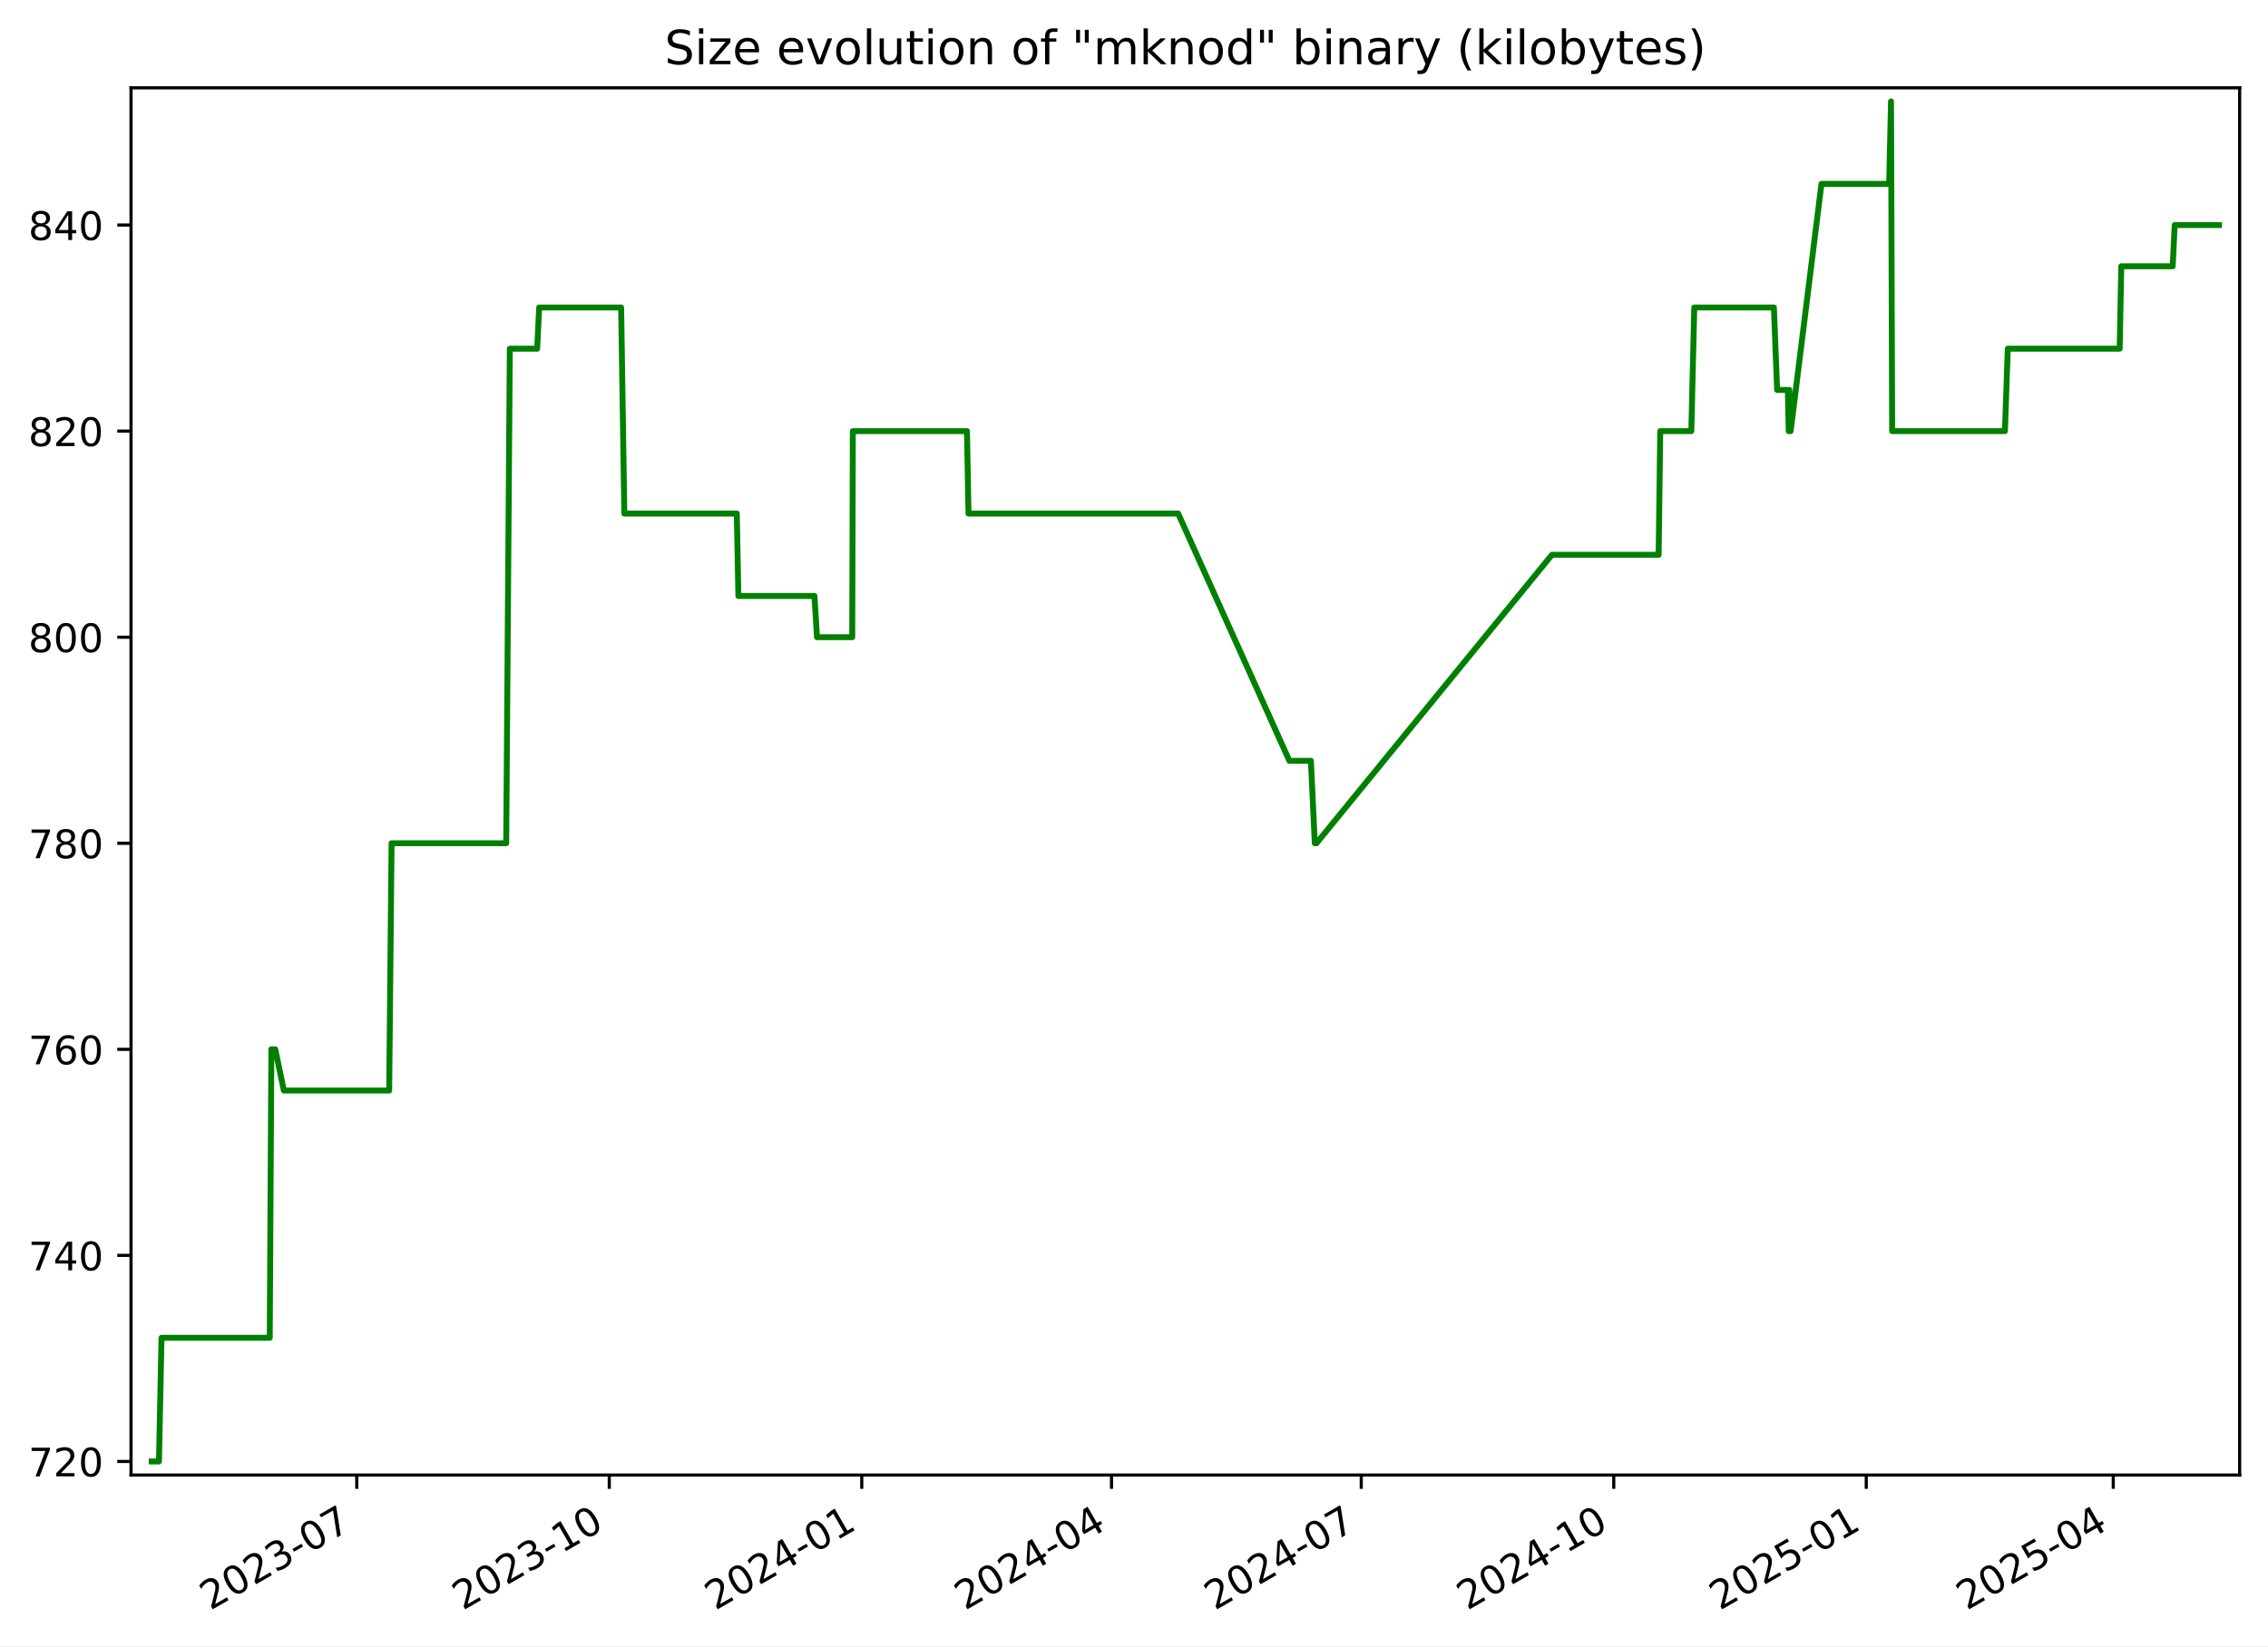
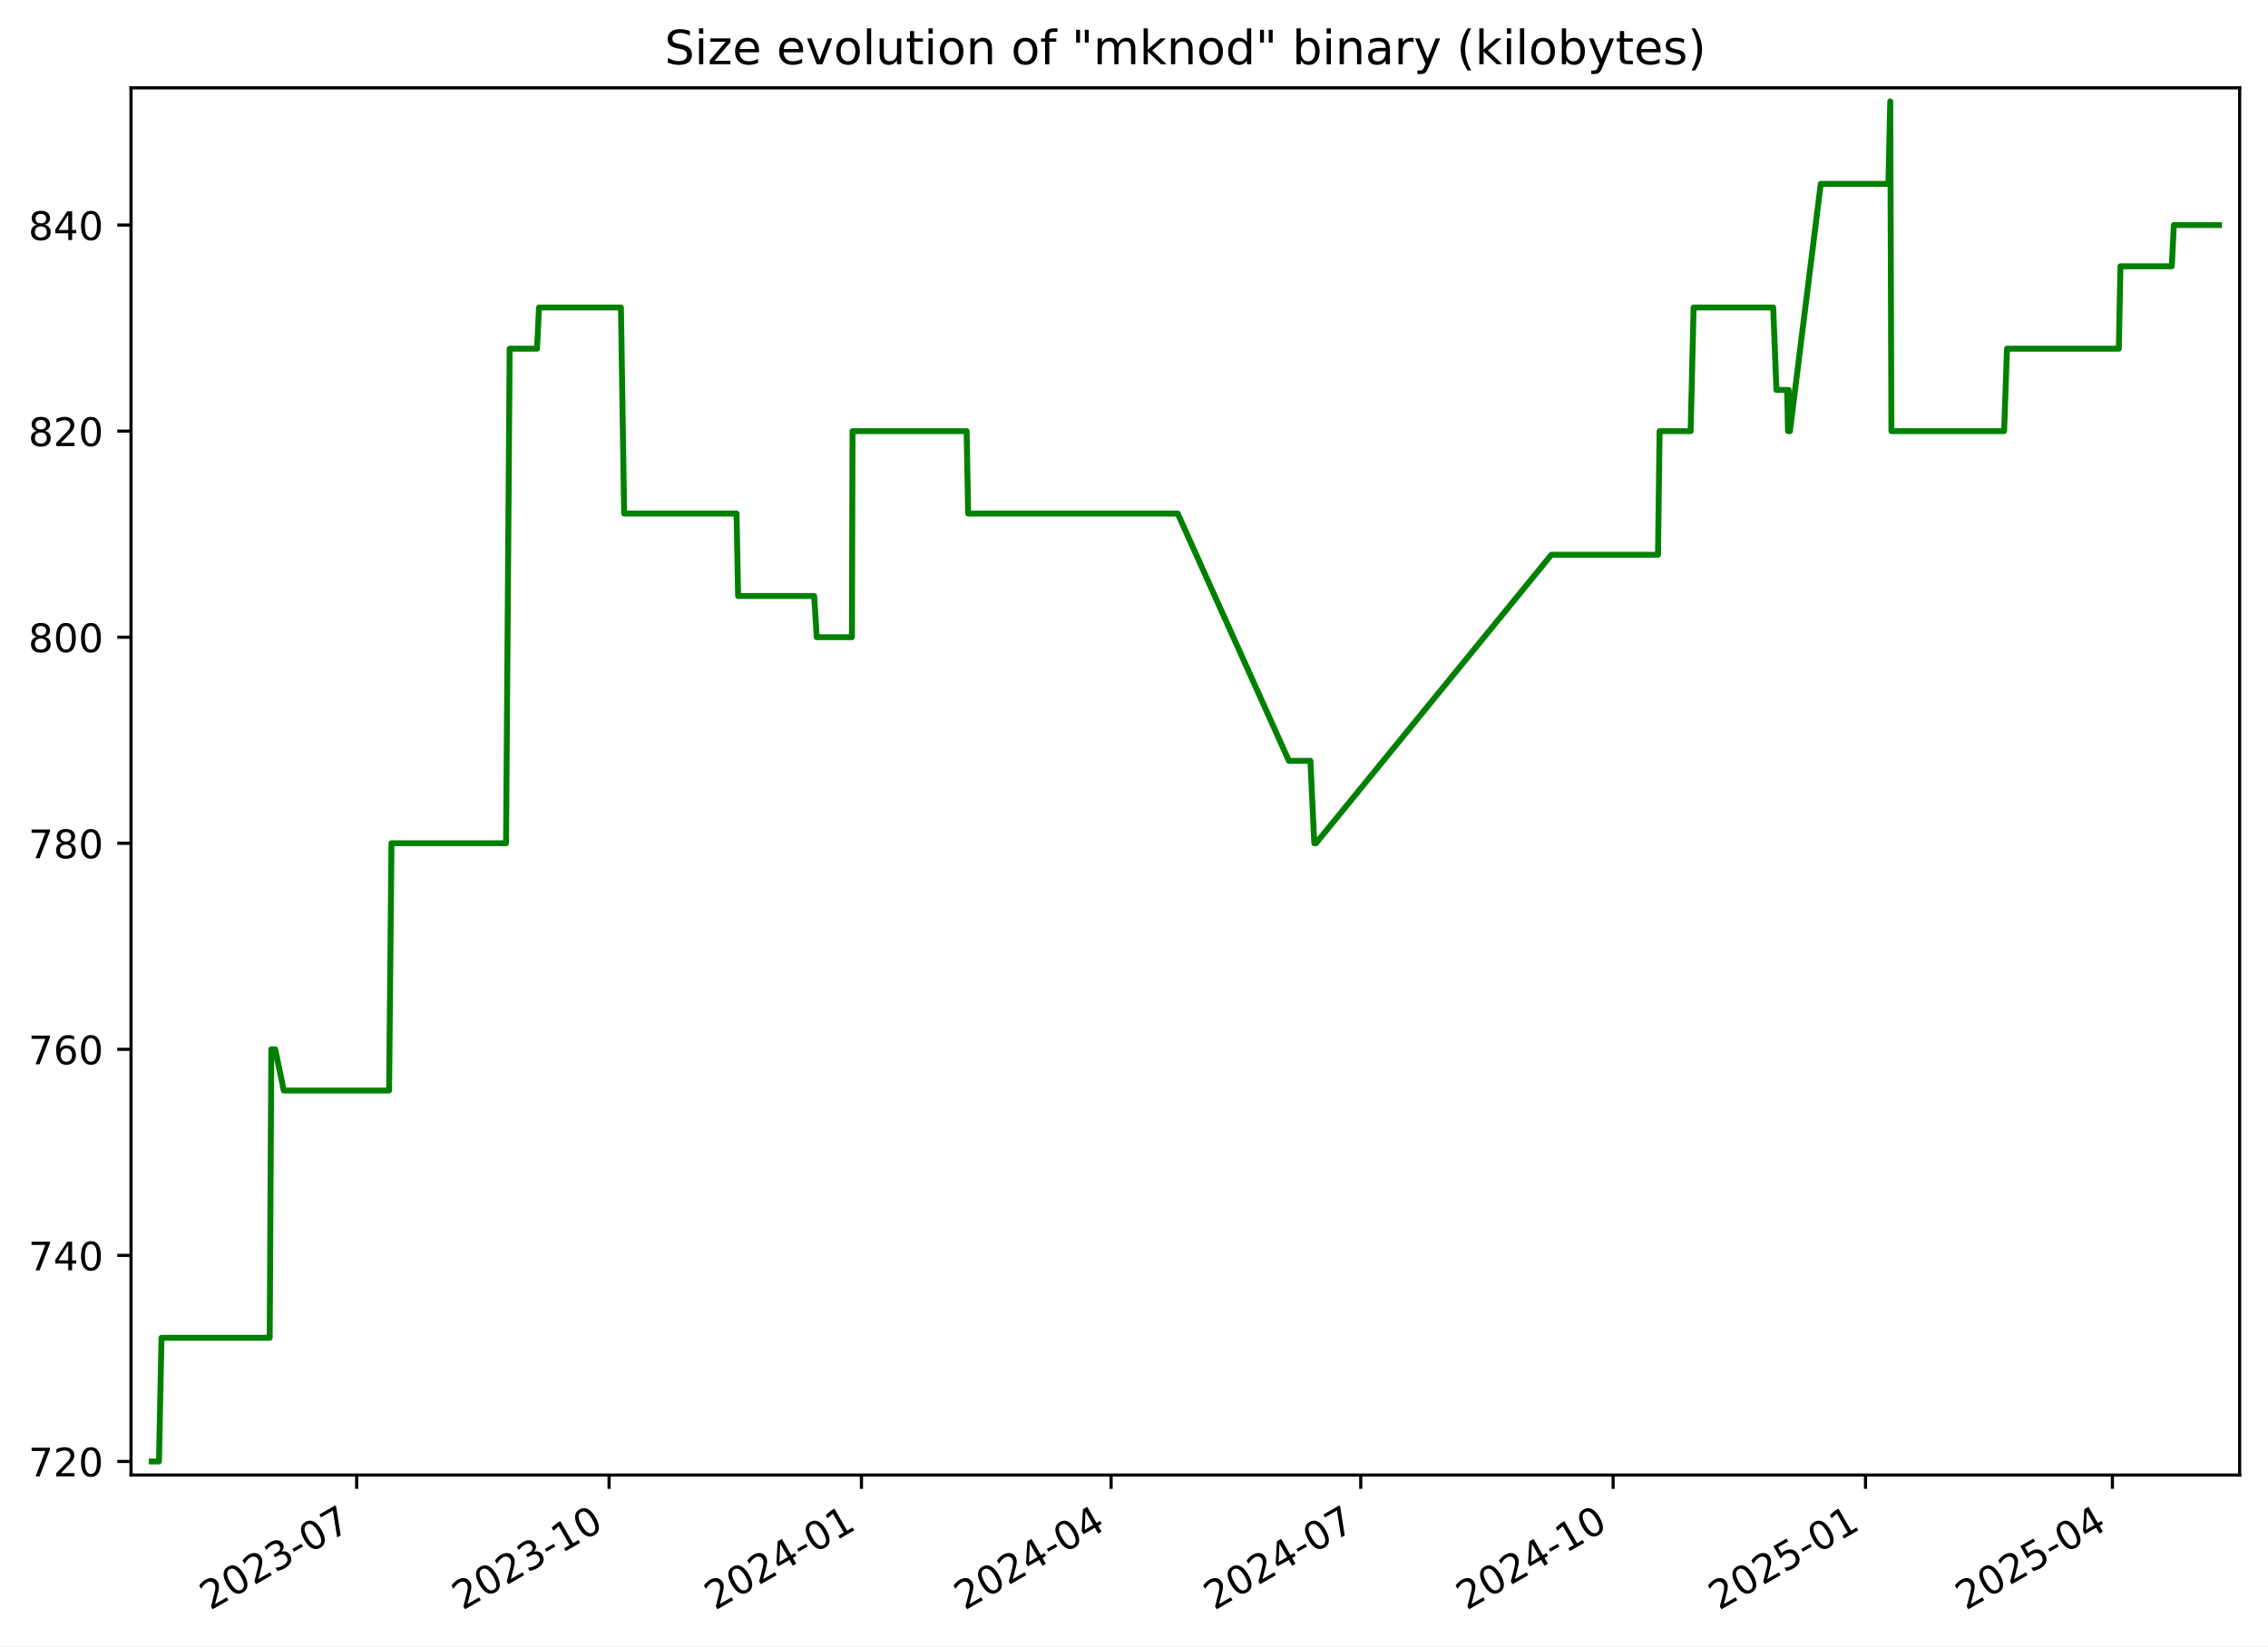
<svg xmlns="http://www.w3.org/2000/svg" xmlns:xlink="http://www.w3.org/1999/xlink" width="576.168pt" height="418.303pt" viewBox="0 0 576.168 418.303" version="1.1">
  <defs>
    <style type="text/css">*{stroke-linejoin: round; stroke-linecap: butt}</style>
  </defs>
  <g id="figure_1">
    <g id="patch_1">
      <path d="M -0 418.303  L 576.168 418.303  L 576.168 0  L -0 0  z " style="fill: #ffffff" />
    </g>
    <g id="axes_1">
      <g id="patch_2">
        <path d="M 33.288 374.83  L 568.967 374.83  L 568.967 22.318  L 33.288 22.318  z " style="fill: #ffffff" />
      </g>
      <g id="matplotlib.axis_1">
        <g id="xtick_1">
          <g id="line2d_1">
            <defs>
-               <path id="m9197d52646" d="M 0 0  L 0 3.5  " style="stroke: #000000; stroke-width: 0.8" />
+               <path id="mc88cfd3007" d="M 0 0  L 0 3.5  " style="stroke: #000000; stroke-width: 0.8" />
            </defs>
            <g>
-               <use xlink:href="#m9197d52646" x="90.636" y="374.83" style="stroke: #000000; stroke-width: 0.8" />
+               <use xlink:href="#mc88cfd3007" x="90.613" y="374.83" style="stroke: #000000; stroke-width: 0.8" />
            </g>
          </g>
          <g id="text_1">
-             <g transform="translate(53.41111 409.302) rotate(-30) scale(0.1 -0.1)">
+             <g transform="translate(53.38858 409.302) rotate(-30) scale(0.1 -0.1)">
              <defs>
                <path id="DejaVuSans-32" d="M 1228 531  L 3431 531  L 3431 0  L 469 0  L 469 531  Q 828 903 1448 1529  Q 2069 2156 2228 2338  Q 2531 2678 2651 2914  Q 2772 3150 2772 3378  Q 2772 3750 2511 3984  Q 2250 4219 1831 4219  Q 1534 4219 1204 4116  Q 875 4013 500 3803  L 500 4441  Q 881 4594 1212 4672  Q 1544 4750 1819 4750  Q 2544 4750 2975 4387  Q 3406 4025 3406 3419  Q 3406 3131 3298 2873  Q 3191 2616 2906 2266  Q 2828 2175 2409 1742  Q 1991 1309 1228 531  z " transform="scale(0.015625)" />
                <path id="DejaVuSans-30" d="M 2034 4250  Q 1547 4250 1301 3770  Q 1056 3291 1056 2328  Q 1056 1369 1301 889  Q 1547 409 2034 409  Q 2525 409 2770 889  Q 3016 1369 3016 2328  Q 3016 3291 2770 3770  Q 2525 4250 2034 4250  z M 2034 4750  Q 2819 4750 3233 4129  Q 3647 3509 3647 2328  Q 3647 1150 3233 529  Q 2819 -91 2034 -91  Q 1250 -91 836 529  Q 422 1150 422 2328  Q 422 3509 836 4129  Q 1250 4750 2034 4750  z " transform="scale(0.015625)" />
                <path id="DejaVuSans-33" d="M 2597 2516  Q 3050 2419 3304 2112  Q 3559 1806 3559 1356  Q 3559 666 3084 287  Q 2609 -91 1734 -91  Q 1441 -91 1130 -33  Q 819 25 488 141  L 488 750  Q 750 597 1062 519  Q 1375 441 1716 441  Q 2309 441 2620 675  Q 2931 909 2931 1356  Q 2931 1769 2642 2001  Q 2353 2234 1838 2234  L 1294 2234  L 1294 2753  L 1863 2753  Q 2328 2753 2575 2939  Q 2822 3125 2822 3475  Q 2822 3834 2567 4026  Q 2313 4219 1838 4219  Q 1578 4219 1281 4162  Q 984 4106 628 3988  L 628 4550  Q 988 4650 1302 4700  Q 1616 4750 1894 4750  Q 2613 4750 3031 4423  Q 3450 4097 3450 3541  Q 3450 3153 3228 2886  Q 3006 2619 2597 2516  z " transform="scale(0.015625)" />
                <path id="DejaVuSans-2d" d="M 313 2009  L 1997 2009  L 1997 1497  L 313 1497  L 313 2009  z " transform="scale(0.015625)" />
                <path id="DejaVuSans-37" d="M 525 4666  L 3525 4666  L 3525 4397  L 1831 0  L 1172 0  L 2766 4134  L 525 4134  L 525 4666  z " transform="scale(0.015625)" />
              </defs>
              <use xlink:href="#DejaVuSans-32" />
              <use xlink:href="#DejaVuSans-30" x="63.623" />
              <use xlink:href="#DejaVuSans-32" x="127.246" />
              <use xlink:href="#DejaVuSans-33" x="190.869" />
              <use xlink:href="#DejaVuSans-2d" x="254.492" />
              <use xlink:href="#DejaVuSans-30" x="290.576" />
              <use xlink:href="#DejaVuSans-37" x="354.199" />
            </g>
          </g>
        </g>
        <g id="xtick_2">
          <g id="line2d_2">
            <g>
-               <use xlink:href="#m9197d52646" x="154.78" y="374.83" style="stroke: #000000; stroke-width: 0.8" />
+               <use xlink:href="#mc88cfd3007" x="154.73" y="374.83" style="stroke: #000000; stroke-width: 0.8" />
            </g>
          </g>
          <g id="text_2">
-             <g transform="translate(117.5553 409.302) rotate(-30) scale(0.1 -0.1)">
+             <g transform="translate(117.5051 409.302) rotate(-30) scale(0.1 -0.1)">
              <defs>
                <path id="DejaVuSans-31" d="M 794 531  L 1825 531  L 1825 4091  L 703 3866  L 703 4441  L 1819 4666  L 2450 4666  L 2450 531  L 3481 531  L 3481 0  L 794 0  L 794 531  z " transform="scale(0.015625)" />
              </defs>
              <use xlink:href="#DejaVuSans-32" />
              <use xlink:href="#DejaVuSans-30" x="63.623" />
              <use xlink:href="#DejaVuSans-32" x="127.246" />
              <use xlink:href="#DejaVuSans-33" x="190.869" />
              <use xlink:href="#DejaVuSans-2d" x="254.492" />
              <use xlink:href="#DejaVuSans-31" x="290.576" />
              <use xlink:href="#DejaVuSans-30" x="354.199" />
            </g>
          </g>
        </g>
        <g id="xtick_3">
          <g id="line2d_3">
            <g>
-               <use xlink:href="#m9197d52646" x="218.924" y="374.83" style="stroke: #000000; stroke-width: 0.8" />
+               <use xlink:href="#mc88cfd3007" x="218.846" y="374.83" style="stroke: #000000; stroke-width: 0.8" />
            </g>
          </g>
          <g id="text_3">
-             <g transform="translate(181.6995 409.302) rotate(-30) scale(0.1 -0.1)">
+             <g transform="translate(181.6215 409.302) rotate(-30) scale(0.1 -0.1)">
              <defs>
                <path id="DejaVuSans-34" d="M 2419 4116  L 825 1625  L 2419 1625  L 2419 4116  z M 2253 4666  L 3047 4666  L 3047 1625  L 3713 1625  L 3713 1100  L 3047 1100  L 3047 0  L 2419 0  L 2419 1100  L 313 1100  L 313 1709  L 2253 4666  z " transform="scale(0.015625)" />
              </defs>
              <use xlink:href="#DejaVuSans-32" />
              <use xlink:href="#DejaVuSans-30" x="63.623" />
              <use xlink:href="#DejaVuSans-32" x="127.246" />
              <use xlink:href="#DejaVuSans-34" x="190.869" />
              <use xlink:href="#DejaVuSans-2d" x="254.492" />
              <use xlink:href="#DejaVuSans-30" x="290.576" />
              <use xlink:href="#DejaVuSans-31" x="354.199" />
            </g>
          </g>
        </g>
        <g id="xtick_4">
          <g id="line2d_4">
            <g>
-               <use xlink:href="#m9197d52646" x="282.371" y="374.83" style="stroke: #000000; stroke-width: 0.8" />
+               <use xlink:href="#mc88cfd3007" x="282.266" y="374.83" style="stroke: #000000; stroke-width: 0.8" />
            </g>
          </g>
          <g id="text_4">
-             <g transform="translate(245.1465 409.302) rotate(-30) scale(0.1 -0.1)">
+             <g transform="translate(245.0411 409.302) rotate(-30) scale(0.1 -0.1)">
              <use xlink:href="#DejaVuSans-32" />
              <use xlink:href="#DejaVuSans-30" x="63.623" />
              <use xlink:href="#DejaVuSans-32" x="127.246" />
              <use xlink:href="#DejaVuSans-34" x="190.869" />
              <use xlink:href="#DejaVuSans-2d" x="254.492" />
              <use xlink:href="#DejaVuSans-30" x="290.576" />
              <use xlink:href="#DejaVuSans-34" x="354.199" />
            </g>
          </g>
        </g>
        <g id="xtick_5">
          <g id="line2d_5">
            <g>
-               <use xlink:href="#m9197d52646" x="345.818" y="374.83" style="stroke: #000000; stroke-width: 0.8" />
+               <use xlink:href="#mc88cfd3007" x="345.685" y="374.83" style="stroke: #000000; stroke-width: 0.8" />
            </g>
          </g>
          <g id="text_5">
-             <g transform="translate(308.5935 409.302) rotate(-30) scale(0.1 -0.1)">
+             <g transform="translate(308.4607 409.302) rotate(-30) scale(0.1 -0.1)">
              <use xlink:href="#DejaVuSans-32" />
              <use xlink:href="#DejaVuSans-30" x="63.623" />
              <use xlink:href="#DejaVuSans-32" x="127.246" />
              <use xlink:href="#DejaVuSans-34" x="190.869" />
              <use xlink:href="#DejaVuSans-2d" x="254.492" />
              <use xlink:href="#DejaVuSans-30" x="290.576" />
              <use xlink:href="#DejaVuSans-37" x="354.199" />
            </g>
          </g>
        </g>
        <g id="xtick_6">
          <g id="line2d_6">
            <g>
-               <use xlink:href="#m9197d52646" x="409.963" y="374.83" style="stroke: #000000; stroke-width: 0.8" />
+               <use xlink:href="#mc88cfd3007" x="409.802" y="374.83" style="stroke: #000000; stroke-width: 0.8" />
            </g>
          </g>
          <g id="text_6">
-             <g transform="translate(372.7377 409.302) rotate(-30) scale(0.1 -0.1)">
+             <g transform="translate(372.5772 409.302) rotate(-30) scale(0.1 -0.1)">
              <use xlink:href="#DejaVuSans-32" />
              <use xlink:href="#DejaVuSans-30" x="63.623" />
              <use xlink:href="#DejaVuSans-32" x="127.246" />
              <use xlink:href="#DejaVuSans-34" x="190.869" />
              <use xlink:href="#DejaVuSans-2d" x="254.492" />
              <use xlink:href="#DejaVuSans-31" x="290.576" />
              <use xlink:href="#DejaVuSans-30" x="354.199" />
            </g>
          </g>
        </g>
        <g id="xtick_7">
          <g id="line2d_7">
            <g>
-               <use xlink:href="#m9197d52646" x="474.107" y="374.83" style="stroke: #000000; stroke-width: 0.8" />
+               <use xlink:href="#mc88cfd3007" x="473.918" y="374.83" style="stroke: #000000; stroke-width: 0.8" />
            </g>
          </g>
          <g id="text_7">
-             <g transform="translate(436.882 409.302) rotate(-30) scale(0.1 -0.1)">
+             <g transform="translate(436.6936 409.302) rotate(-30) scale(0.1 -0.1)">
              <defs>
                <path id="DejaVuSans-35" d="M 691 4666  L 3169 4666  L 3169 4134  L 1269 4134  L 1269 2991  Q 1406 3038 1543 3061  Q 1681 3084 1819 3084  Q 2600 3084 3056 2656  Q 3513 2228 3513 1497  Q 3513 744 3044 326  Q 2575 -91 1722 -91  Q 1428 -91 1123 -41  Q 819 9 494 109  L 494 744  Q 775 591 1075 516  Q 1375 441 1709 441  Q 2250 441 2565 725  Q 2881 1009 2881 1497  Q 2881 1984 2565 2268  Q 2250 2553 1709 2553  Q 1456 2553 1204 2497  Q 953 2441 691 2322  L 691 4666  z " transform="scale(0.015625)" />
              </defs>
              <use xlink:href="#DejaVuSans-32" />
              <use xlink:href="#DejaVuSans-30" x="63.623" />
              <use xlink:href="#DejaVuSans-32" x="127.246" />
              <use xlink:href="#DejaVuSans-35" x="190.869" />
              <use xlink:href="#DejaVuSans-2d" x="254.492" />
              <use xlink:href="#DejaVuSans-30" x="290.576" />
              <use xlink:href="#DejaVuSans-31" x="354.199" />
            </g>
          </g>
        </g>
        <g id="xtick_8">
          <g id="line2d_8">
            <g>
-               <use xlink:href="#m9197d52646" x="536.857" y="374.83" style="stroke: #000000; stroke-width: 0.8" />
+               <use xlink:href="#mc88cfd3007" x="536.641" y="374.83" style="stroke: #000000; stroke-width: 0.8" />
            </g>
          </g>
          <g id="text_8">
-             <g transform="translate(499.6317 409.302) rotate(-30) scale(0.1 -0.1)">
+             <g transform="translate(499.4163 409.302) rotate(-30) scale(0.1 -0.1)">
              <use xlink:href="#DejaVuSans-32" />
              <use xlink:href="#DejaVuSans-30" x="63.623" />
              <use xlink:href="#DejaVuSans-32" x="127.246" />
              <use xlink:href="#DejaVuSans-35" x="190.869" />
              <use xlink:href="#DejaVuSans-2d" x="254.492" />
              <use xlink:href="#DejaVuSans-30" x="290.576" />
              <use xlink:href="#DejaVuSans-34" x="354.199" />
            </g>
          </g>
        </g>
      </g>
      <g id="matplotlib.axis_2">
        <g id="ytick_1">
          <g id="line2d_9">
            <defs>
-               <path id="m6a1854dff7" d="M 0 0  L -3.5 0  " style="stroke: #000000; stroke-width: 0.8" />
+               <path id="m0a9cd68a87" d="M 0 0  L -3.5 0  " style="stroke: #000000; stroke-width: 0.8" />
            </defs>
            <g>
-               <use xlink:href="#m6a1854dff7" x="33.288" y="371.374" style="stroke: #000000; stroke-width: 0.8" />
+               <use xlink:href="#m0a9cd68a87" x="33.288" y="371.374" style="stroke: #000000; stroke-width: 0.8" />
            </g>
          </g>
          <g id="text_9">
            <g transform="translate(7.2 375.1733) scale(0.1 -0.1)">
              <use xlink:href="#DejaVuSans-37" />
              <use xlink:href="#DejaVuSans-32" x="63.623" />
              <use xlink:href="#DejaVuSans-30" x="127.246" />
            </g>
          </g>
        </g>
        <g id="ytick_2">
          <g id="line2d_10">
            <g>
-               <use xlink:href="#m6a1854dff7" x="33.288" y="319.01" style="stroke: #000000; stroke-width: 0.8" />
+               <use xlink:href="#m0a9cd68a87" x="33.288" y="319.01" style="stroke: #000000; stroke-width: 0.8" />
            </g>
          </g>
          <g id="text_10">
            <g transform="translate(7.2 322.8097) scale(0.1 -0.1)">
              <use xlink:href="#DejaVuSans-37" />
              <use xlink:href="#DejaVuSans-34" x="63.623" />
              <use xlink:href="#DejaVuSans-30" x="127.246" />
            </g>
          </g>
        </g>
        <g id="ytick_3">
          <g id="line2d_11">
            <g>
-               <use xlink:href="#m6a1854dff7" x="33.288" y="266.647" style="stroke: #000000; stroke-width: 0.8" />
+               <use xlink:href="#m0a9cd68a87" x="33.288" y="266.647" style="stroke: #000000; stroke-width: 0.8" />
            </g>
          </g>
          <g id="text_11">
            <g transform="translate(7.2 270.4461) scale(0.1 -0.1)">
              <defs>
                <path id="DejaVuSans-36" d="M 2113 2584  Q 1688 2584 1439 2293  Q 1191 2003 1191 1497  Q 1191 994 1439 701  Q 1688 409 2113 409  Q 2538 409 2786 701  Q 3034 994 3034 1497  Q 3034 2003 2786 2293  Q 2538 2584 2113 2584  z M 3366 4563  L 3366 3988  Q 3128 4100 2886 4159  Q 2644 4219 2406 4219  Q 1781 4219 1451 3797  Q 1122 3375 1075 2522  Q 1259 2794 1537 2939  Q 1816 3084 2150 3084  Q 2853 3084 3261 2657  Q 3669 2231 3669 1497  Q 3669 778 3244 343  Q 2819 -91 2113 -91  Q 1303 -91 875 529  Q 447 1150 447 2328  Q 447 3434 972 4092  Q 1497 4750 2381 4750  Q 2619 4750 2861 4703  Q 3103 4656 3366 4563  z " transform="scale(0.015625)" />
              </defs>
              <use xlink:href="#DejaVuSans-37" />
              <use xlink:href="#DejaVuSans-36" x="63.623" />
              <use xlink:href="#DejaVuSans-30" x="127.246" />
            </g>
          </g>
        </g>
        <g id="ytick_4">
          <g id="line2d_12">
            <g>
-               <use xlink:href="#m6a1854dff7" x="33.288" y="214.283" style="stroke: #000000; stroke-width: 0.8" />
+               <use xlink:href="#m0a9cd68a87" x="33.288" y="214.283" style="stroke: #000000; stroke-width: 0.8" />
            </g>
          </g>
          <g id="text_12">
            <g transform="translate(7.2 218.0824) scale(0.1 -0.1)">
              <defs>
                <path id="DejaVuSans-38" d="M 2034 2216  Q 1584 2216 1326 1975  Q 1069 1734 1069 1313  Q 1069 891 1326 650  Q 1584 409 2034 409  Q 2484 409 2743 651  Q 3003 894 3003 1313  Q 3003 1734 2745 1975  Q 2488 2216 2034 2216  z M 1403 2484  Q 997 2584 770 2862  Q 544 3141 544 3541  Q 544 4100 942 4425  Q 1341 4750 2034 4750  Q 2731 4750 3128 4425  Q 3525 4100 3525 3541  Q 3525 3141 3298 2862  Q 3072 2584 2669 2484  Q 3125 2378 3379 2068  Q 3634 1759 3634 1313  Q 3634 634 3220 271  Q 2806 -91 2034 -91  Q 1263 -91 848 271  Q 434 634 434 1313  Q 434 1759 690 2068  Q 947 2378 1403 2484  z M 1172 3481  Q 1172 3119 1398 2916  Q 1625 2713 2034 2713  Q 2441 2713 2670 2916  Q 2900 3119 2900 3481  Q 2900 3844 2670 4047  Q 2441 4250 2034 4250  Q 1625 4250 1398 4047  Q 1172 3844 1172 3481  z " transform="scale(0.015625)" />
              </defs>
              <use xlink:href="#DejaVuSans-37" />
              <use xlink:href="#DejaVuSans-38" x="63.623" />
              <use xlink:href="#DejaVuSans-30" x="127.246" />
            </g>
          </g>
        </g>
        <g id="ytick_5">
          <g id="line2d_13">
            <g>
-               <use xlink:href="#m6a1854dff7" x="33.288" y="161.92" style="stroke: #000000; stroke-width: 0.8" />
+               <use xlink:href="#m0a9cd68a87" x="33.288" y="161.92" style="stroke: #000000; stroke-width: 0.8" />
            </g>
          </g>
          <g id="text_13">
            <g transform="translate(7.2 165.7188) scale(0.1 -0.1)">
              <use xlink:href="#DejaVuSans-38" />
              <use xlink:href="#DejaVuSans-30" x="63.623" />
              <use xlink:href="#DejaVuSans-30" x="127.246" />
            </g>
          </g>
        </g>
        <g id="ytick_6">
          <g id="line2d_14">
            <g>
-               <use xlink:href="#m6a1854dff7" x="33.288" y="109.556" style="stroke: #000000; stroke-width: 0.8" />
+               <use xlink:href="#m0a9cd68a87" x="33.288" y="109.556" style="stroke: #000000; stroke-width: 0.8" />
            </g>
          </g>
          <g id="text_14">
            <g transform="translate(7.2 113.3552) scale(0.1 -0.1)">
              <use xlink:href="#DejaVuSans-38" />
              <use xlink:href="#DejaVuSans-32" x="63.623" />
              <use xlink:href="#DejaVuSans-30" x="127.246" />
            </g>
          </g>
        </g>
        <g id="ytick_7">
          <g id="line2d_15">
            <g>
-               <use xlink:href="#m6a1854dff7" x="33.288" y="57.192" style="stroke: #000000; stroke-width: 0.8" />
+               <use xlink:href="#m0a9cd68a87" x="33.288" y="57.192" style="stroke: #000000; stroke-width: 0.8" />
            </g>
          </g>
          <g id="text_15">
            <g transform="translate(7.2 60.99153) scale(0.1 -0.1)">
              <use xlink:href="#DejaVuSans-38" />
              <use xlink:href="#DejaVuSans-34" x="63.623" />
              <use xlink:href="#DejaVuSans-30" x="127.246" />
            </g>
          </g>
        </g>
      </g>
      <g id="line2d_16">
-         <path d="M 38.539 371.374  L 40.385 371.374  L 41.031 339.956  L 68.529 339.956  L 68.937 266.647  L 69.934 266.647  L 72.107 277.12  L 98.87 277.12  L 99.477 214.283  L 128.598 214.283  L 129.517 88.61  L 136.464 88.61  L 136.976 78.138  L 157.799 78.138  L 158.608 130.501  L 187.179 130.501  L 187.578 151.447  L 206.906 151.447  L 207.552 161.92  L 216.505 161.92  L 216.655 109.556  L 245.652 109.556  L 246.044 130.501  L 299.301 130.501  L 327.559 193.338  L 333.028 193.338  L 334.01 214.283  L 334.435 214.283  L 394.265 140.974  L 421.366 140.974  L 421.773 109.556  L 429.665 109.556  L 430.419 78.138  L 450.647 78.138  L 451.465 99.083  L 454.188 99.083  L 454.411 109.556  L 454.563 99.083  L 454.773 109.556  L 454.898 109.556  L 462.729 46.72  L 479.932 46.72  L 480.397 25.774  L 480.69 109.556  L 509.336 109.556  L 510.068 88.61  L 538.487 88.61  L 538.898 67.665  L 551.956 67.665  L 552.465 57.192  L 563.716 57.192  L 563.716 57.192  " clip-path="url(#p0209effdad)" style="fill: none; stroke: #008000; stroke-width: 1.5; stroke-linecap: square" />
+         <path d="M 38.539 371.374  L 40.384 371.374  L 41.029 339.956  L 68.516 339.956  L 68.924 266.647  L 69.92 266.647  L 72.092 277.12  L 98.844 277.12  L 99.451 214.283  L 128.559 214.283  L 129.477 88.61  L 136.422 88.61  L 136.934 78.138  L 157.748 78.138  L 158.556 130.501  L 187.115 130.501  L 187.514 151.447  L 206.833 151.447  L 207.479 161.92  L 216.428 161.92  L 216.578 109.556  L 245.563 109.556  L 245.954 130.501  L 299.188 130.501  L 327.434 193.338  L 332.901 193.338  L 333.883 214.283  L 334.307 214.283  L 394.111 140.974  L 421.201 140.974  L 421.607 109.556  L 429.496 109.556  L 430.249 78.138  L 450.469 78.138  L 451.287 99.083  L 454.009 99.083  L 454.231 109.556  L 454.383 99.083  L 454.593 109.556  L 454.718 109.556  L 462.546 46.72  L 479.742 46.72  L 480.206 25.774  L 480.499 109.556  L 509.132 109.556  L 509.864 88.61  L 538.271 88.61  L 538.682 67.665  L 551.734 67.665  L 552.243 57.192  L 563.716 57.192  L 563.716 57.192  " clip-path="url(#pd4360b4447)" style="fill: none; stroke: #008000; stroke-width: 1.5; stroke-linecap: square" />
      </g>
      <g id="patch_3">
        <path d="M 33.288 374.83  L 33.288 22.318  " style="fill: none; stroke: #000000; stroke-width: 0.8; stroke-linejoin: miter; stroke-linecap: square" />
      </g>
      <g id="patch_4">
        <path d="M 568.967 374.83  L 568.967 22.318  " style="fill: none; stroke: #000000; stroke-width: 0.8; stroke-linejoin: miter; stroke-linecap: square" />
      </g>
      <g id="patch_5">
        <path d="M 33.288 374.83  L 568.967 374.83  " style="fill: none; stroke: #000000; stroke-width: 0.8; stroke-linejoin: miter; stroke-linecap: square" />
      </g>
      <g id="patch_6">
        <path d="M 33.288 22.318  L 568.967 22.318  " style="fill: none; stroke: #000000; stroke-width: 0.8; stroke-linejoin: miter; stroke-linecap: square" />
      </g>
      <g id="text_16">
        <g transform="translate(168.8303 16.31812) scale(0.12 -0.12)">
          <defs>
            <path id="DejaVuSans-53" d="M 3425 4513  L 3425 3897  Q 3066 4069 2747 4153  Q 2428 4238 2131 4238  Q 1616 4238 1336 4038  Q 1056 3838 1056 3469  Q 1056 3159 1242 3001  Q 1428 2844 1947 2747  L 2328 2669  Q 3034 2534 3370 2195  Q 3706 1856 3706 1288  Q 3706 609 3251 259  Q 2797 -91 1919 -91  Q 1588 -91 1214 -16  Q 841 59 441 206  L 441 856  Q 825 641 1194 531  Q 1563 422 1919 422  Q 2459 422 2753 634  Q 3047 847 3047 1241  Q 3047 1584 2836 1778  Q 2625 1972 2144 2069  L 1759 2144  Q 1053 2284 737 2584  Q 422 2884 422 3419  Q 422 4038 858 4394  Q 1294 4750 2059 4750  Q 2388 4750 2728 4690  Q 3069 4631 3425 4513  z " transform="scale(0.015625)" />
            <path id="DejaVuSans-69" d="M 603 3500  L 1178 3500  L 1178 0  L 603 0  L 603 3500  z M 603 4863  L 1178 4863  L 1178 4134  L 603 4134  L 603 4863  z " transform="scale(0.015625)" />
            <path id="DejaVuSans-7a" d="M 353 3500  L 3084 3500  L 3084 2975  L 922 459  L 3084 459  L 3084 0  L 275 0  L 275 525  L 2438 3041  L 353 3041  L 353 3500  z " transform="scale(0.015625)" />
            <path id="DejaVuSans-65" d="M 3597 1894  L 3597 1613  L 953 1613  Q 991 1019 1311 708  Q 1631 397 2203 397  Q 2534 397 2845 478  Q 3156 559 3463 722  L 3463 178  Q 3153 47 2828 -22  Q 2503 -91 2169 -91  Q 1331 -91 842 396  Q 353 884 353 1716  Q 353 2575 817 3079  Q 1281 3584 2069 3584  Q 2775 3584 3186 3129  Q 3597 2675 3597 1894  z M 3022 2063  Q 3016 2534 2758 2815  Q 2500 3097 2075 3097  Q 1594 3097 1305 2825  Q 1016 2553 972 2059  L 3022 2063  z " transform="scale(0.015625)" />
            <path id="DejaVuSans-20" transform="scale(0.015625)" />
            <path id="DejaVuSans-76" d="M 191 3500  L 800 3500  L 1894 563  L 2988 3500  L 3597 3500  L 2284 0  L 1503 0  L 191 3500  z " transform="scale(0.015625)" />
            <path id="DejaVuSans-6f" d="M 1959 3097  Q 1497 3097 1228 2736  Q 959 2375 959 1747  Q 959 1119 1226 758  Q 1494 397 1959 397  Q 2419 397 2687 759  Q 2956 1122 2956 1747  Q 2956 2369 2687 2733  Q 2419 3097 1959 3097  z M 1959 3584  Q 2709 3584 3137 3096  Q 3566 2609 3566 1747  Q 3566 888 3137 398  Q 2709 -91 1959 -91  Q 1206 -91 779 398  Q 353 888 353 1747  Q 353 2609 779 3096  Q 1206 3584 1959 3584  z " transform="scale(0.015625)" />
            <path id="DejaVuSans-6c" d="M 603 4863  L 1178 4863  L 1178 0  L 603 0  L 603 4863  z " transform="scale(0.015625)" />
            <path id="DejaVuSans-75" d="M 544 1381  L 544 3500  L 1119 3500  L 1119 1403  Q 1119 906 1312 657  Q 1506 409 1894 409  Q 2359 409 2629 706  Q 2900 1003 2900 1516  L 2900 3500  L 3475 3500  L 3475 0  L 2900 0  L 2900 538  Q 2691 219 2414 64  Q 2138 -91 1772 -91  Q 1169 -91 856 284  Q 544 659 544 1381  z M 1991 3584  L 1991 3584  z " transform="scale(0.015625)" />
            <path id="DejaVuSans-74" d="M 1172 4494  L 1172 3500  L 2356 3500  L 2356 3053  L 1172 3053  L 1172 1153  Q 1172 725 1289 603  Q 1406 481 1766 481  L 2356 481  L 2356 0  L 1766 0  Q 1100 0 847 248  Q 594 497 594 1153  L 594 3053  L 172 3053  L 172 3500  L 594 3500  L 594 4494  L 1172 4494  z " transform="scale(0.015625)" />
            <path id="DejaVuSans-6e" d="M 3513 2113  L 3513 0  L 2938 0  L 2938 2094  Q 2938 2591 2744 2837  Q 2550 3084 2163 3084  Q 1697 3084 1428 2787  Q 1159 2491 1159 1978  L 1159 0  L 581 0  L 581 3500  L 1159 3500  L 1159 2956  Q 1366 3272 1645 3428  Q 1925 3584 2291 3584  Q 2894 3584 3203 3211  Q 3513 2838 3513 2113  z " transform="scale(0.015625)" />
            <path id="DejaVuSans-66" d="M 2375 4863  L 2375 4384  L 1825 4384  Q 1516 4384 1395 4259  Q 1275 4134 1275 3809  L 1275 3500  L 2222 3500  L 2222 3053  L 1275 3053  L 1275 0  L 697 0  L 697 3053  L 147 3053  L 147 3500  L 697 3500  L 697 3744  Q 697 4328 969 4595  Q 1241 4863 1831 4863  L 2375 4863  z " transform="scale(0.015625)" />
            <path id="DejaVuSans-22" d="M 1147 4666  L 1147 2931  L 616 2931  L 616 4666  L 1147 4666  z M 2328 4666  L 2328 2931  L 1797 2931  L 1797 4666  L 2328 4666  z " transform="scale(0.015625)" />
            <path id="DejaVuSans-6d" d="M 3328 2828  Q 3544 3216 3844 3400  Q 4144 3584 4550 3584  Q 5097 3584 5394 3201  Q 5691 2819 5691 2113  L 5691 0  L 5113 0  L 5113 2094  Q 5113 2597 4934 2840  Q 4756 3084 4391 3084  Q 3944 3084 3684 2787  Q 3425 2491 3425 1978  L 3425 0  L 2847 0  L 2847 2094  Q 2847 2600 2669 2842  Q 2491 3084 2119 3084  Q 1678 3084 1418 2786  Q 1159 2488 1159 1978  L 1159 0  L 581 0  L 581 3500  L 1159 3500  L 1159 2956  Q 1356 3278 1631 3431  Q 1906 3584 2284 3584  Q 2666 3584 2933 3390  Q 3200 3197 3328 2828  z " transform="scale(0.015625)" />
            <path id="DejaVuSans-6b" d="M 581 4863  L 1159 4863  L 1159 1991  L 2875 3500  L 3609 3500  L 1753 1863  L 3688 0  L 2938 0  L 1159 1709  L 1159 0  L 581 0  L 581 4863  z " transform="scale(0.015625)" />
            <path id="DejaVuSans-64" d="M 2906 2969  L 2906 4863  L 3481 4863  L 3481 0  L 2906 0  L 2906 525  Q 2725 213 2448 61  Q 2172 -91 1784 -91  Q 1150 -91 751 415  Q 353 922 353 1747  Q 353 2572 751 3078  Q 1150 3584 1784 3584  Q 2172 3584 2448 3432  Q 2725 3281 2906 2969  z M 947 1747  Q 947 1113 1208 752  Q 1469 391 1925 391  Q 2381 391 2643 752  Q 2906 1113 2906 1747  Q 2906 2381 2643 2742  Q 2381 3103 1925 3103  Q 1469 3103 1208 2742  Q 947 2381 947 1747  z " transform="scale(0.015625)" />
            <path id="DejaVuSans-62" d="M 3116 1747  Q 3116 2381 2855 2742  Q 2594 3103 2138 3103  Q 1681 3103 1420 2742  Q 1159 2381 1159 1747  Q 1159 1113 1420 752  Q 1681 391 2138 391  Q 2594 391 2855 752  Q 3116 1113 3116 1747  z M 1159 2969  Q 1341 3281 1617 3432  Q 1894 3584 2278 3584  Q 2916 3584 3314 3078  Q 3713 2572 3713 1747  Q 3713 922 3314 415  Q 2916 -91 2278 -91  Q 1894 -91 1617 61  Q 1341 213 1159 525  L 1159 0  L 581 0  L 581 4863  L 1159 4863  L 1159 2969  z " transform="scale(0.015625)" />
            <path id="DejaVuSans-61" d="M 2194 1759  Q 1497 1759 1228 1600  Q 959 1441 959 1056  Q 959 750 1161 570  Q 1363 391 1709 391  Q 2188 391 2477 730  Q 2766 1069 2766 1631  L 2766 1759  L 2194 1759  z M 3341 1997  L 3341 0  L 2766 0  L 2766 531  Q 2569 213 2275 61  Q 1981 -91 1556 -91  Q 1019 -91 701 211  Q 384 513 384 1019  Q 384 1609 779 1909  Q 1175 2209 1959 2209  L 2766 2209  L 2766 2266  Q 2766 2663 2505 2880  Q 2244 3097 1772 3097  Q 1472 3097 1187 3025  Q 903 2953 641 2809  L 641 3341  Q 956 3463 1253 3523  Q 1550 3584 1831 3584  Q 2591 3584 2966 3190  Q 3341 2797 3341 1997  z " transform="scale(0.015625)" />
            <path id="DejaVuSans-72" d="M 2631 2963  Q 2534 3019 2420 3045  Q 2306 3072 2169 3072  Q 1681 3072 1420 2755  Q 1159 2438 1159 1844  L 1159 0  L 581 0  L 581 3500  L 1159 3500  L 1159 2956  Q 1341 3275 1631 3429  Q 1922 3584 2338 3584  Q 2397 3584 2469 3576  Q 2541 3569 2628 3553  L 2631 2963  z " transform="scale(0.015625)" />
            <path id="DejaVuSans-79" d="M 2059 -325  Q 1816 -950 1584 -1140  Q 1353 -1331 966 -1331  L 506 -1331  L 506 -850  L 844 -850  Q 1081 -850 1212 -737  Q 1344 -625 1503 -206  L 1606 56  L 191 3500  L 800 3500  L 1894 763  L 2988 3500  L 3597 3500  L 2059 -325  z " transform="scale(0.015625)" />
            <path id="DejaVuSans-28" d="M 1984 4856  Q 1566 4138 1362 3434  Q 1159 2731 1159 2009  Q 1159 1288 1364 580  Q 1569 -128 1984 -844  L 1484 -844  Q 1016 -109 783 600  Q 550 1309 550 2009  Q 550 2706 781 3412  Q 1013 4119 1484 4856  L 1984 4856  z " transform="scale(0.015625)" />
            <path id="DejaVuSans-73" d="M 2834 3397  L 2834 2853  Q 2591 2978 2328 3040  Q 2066 3103 1784 3103  Q 1356 3103 1142 2972  Q 928 2841 928 2578  Q 928 2378 1081 2264  Q 1234 2150 1697 2047  L 1894 2003  Q 2506 1872 2764 1633  Q 3022 1394 3022 966  Q 3022 478 2636 193  Q 2250 -91 1575 -91  Q 1294 -91 989 -36  Q 684 19 347 128  L 347 722  Q 666 556 975 473  Q 1284 391 1588 391  Q 1994 391 2212 530  Q 2431 669 2431 922  Q 2431 1156 2273 1281  Q 2116 1406 1581 1522  L 1381 1569  Q 847 1681 609 1914  Q 372 2147 372 2553  Q 372 3047 722 3315  Q 1072 3584 1716 3584  Q 2034 3584 2315 3537  Q 2597 3491 2834 3397  z " transform="scale(0.015625)" />
            <path id="DejaVuSans-29" d="M 513 4856  L 1013 4856  Q 1481 4119 1714 3412  Q 1947 2706 1947 2009  Q 1947 1309 1714 600  Q 1481 -109 1013 -844  L 513 -844  Q 928 -128 1133 580  Q 1338 1288 1338 2009  Q 1338 2731 1133 3434  Q 928 4138 513 4856  z " transform="scale(0.015625)" />
          </defs>
          <use xlink:href="#DejaVuSans-53" />
          <use xlink:href="#DejaVuSans-69" x="63.477" />
          <use xlink:href="#DejaVuSans-7a" x="91.26" />
          <use xlink:href="#DejaVuSans-65" x="143.75" />
          <use xlink:href="#DejaVuSans-20" x="205.273" />
          <use xlink:href="#DejaVuSans-65" x="237.061" />
          <use xlink:href="#DejaVuSans-76" x="298.584" />
          <use xlink:href="#DejaVuSans-6f" x="357.764" />
          <use xlink:href="#DejaVuSans-6c" x="418.945" />
          <use xlink:href="#DejaVuSans-75" x="446.729" />
          <use xlink:href="#DejaVuSans-74" x="510.107" />
          <use xlink:href="#DejaVuSans-69" x="549.316" />
          <use xlink:href="#DejaVuSans-6f" x="577.1" />
          <use xlink:href="#DejaVuSans-6e" x="638.281" />
          <use xlink:href="#DejaVuSans-20" x="701.66" />
          <use xlink:href="#DejaVuSans-6f" x="733.447" />
          <use xlink:href="#DejaVuSans-66" x="794.629" />
          <use xlink:href="#DejaVuSans-20" x="829.834" />
          <use xlink:href="#DejaVuSans-22" x="861.621" />
          <use xlink:href="#DejaVuSans-6d" x="907.617" />
          <use xlink:href="#DejaVuSans-6b" x="1005.029" />
          <use xlink:href="#DejaVuSans-6e" x="1062.939" />
          <use xlink:href="#DejaVuSans-6f" x="1126.318" />
          <use xlink:href="#DejaVuSans-64" x="1187.5" />
          <use xlink:href="#DejaVuSans-22" x="1250.977" />
          <use xlink:href="#DejaVuSans-20" x="1296.973" />
          <use xlink:href="#DejaVuSans-62" x="1328.76" />
          <use xlink:href="#DejaVuSans-69" x="1392.236" />
          <use xlink:href="#DejaVuSans-6e" x="1420.02" />
          <use xlink:href="#DejaVuSans-61" x="1483.398" />
          <use xlink:href="#DejaVuSans-72" x="1544.678" />
          <use xlink:href="#DejaVuSans-79" x="1585.791" />
          <use xlink:href="#DejaVuSans-20" x="1644.971" />
          <use xlink:href="#DejaVuSans-28" x="1676.758" />
          <use xlink:href="#DejaVuSans-6b" x="1715.771" />
          <use xlink:href="#DejaVuSans-69" x="1773.682" />
          <use xlink:href="#DejaVuSans-6c" x="1801.465" />
          <use xlink:href="#DejaVuSans-6f" x="1829.248" />
          <use xlink:href="#DejaVuSans-62" x="1890.43" />
          <use xlink:href="#DejaVuSans-79" x="1953.906" />
          <use xlink:href="#DejaVuSans-74" x="2013.086" />
          <use xlink:href="#DejaVuSans-65" x="2052.295" />
          <use xlink:href="#DejaVuSans-73" x="2113.818" />
          <use xlink:href="#DejaVuSans-29" x="2165.918" />
        </g>
      </g>
    </g>
  </g>
  <defs>
-     <clipPath id="p0209effdad">
+     <clipPath id="pd4360b4447">
      <rect x="33.288" y="22.318" width="535.68" height="352.512" />
    </clipPath>
  </defs>
</svg>
